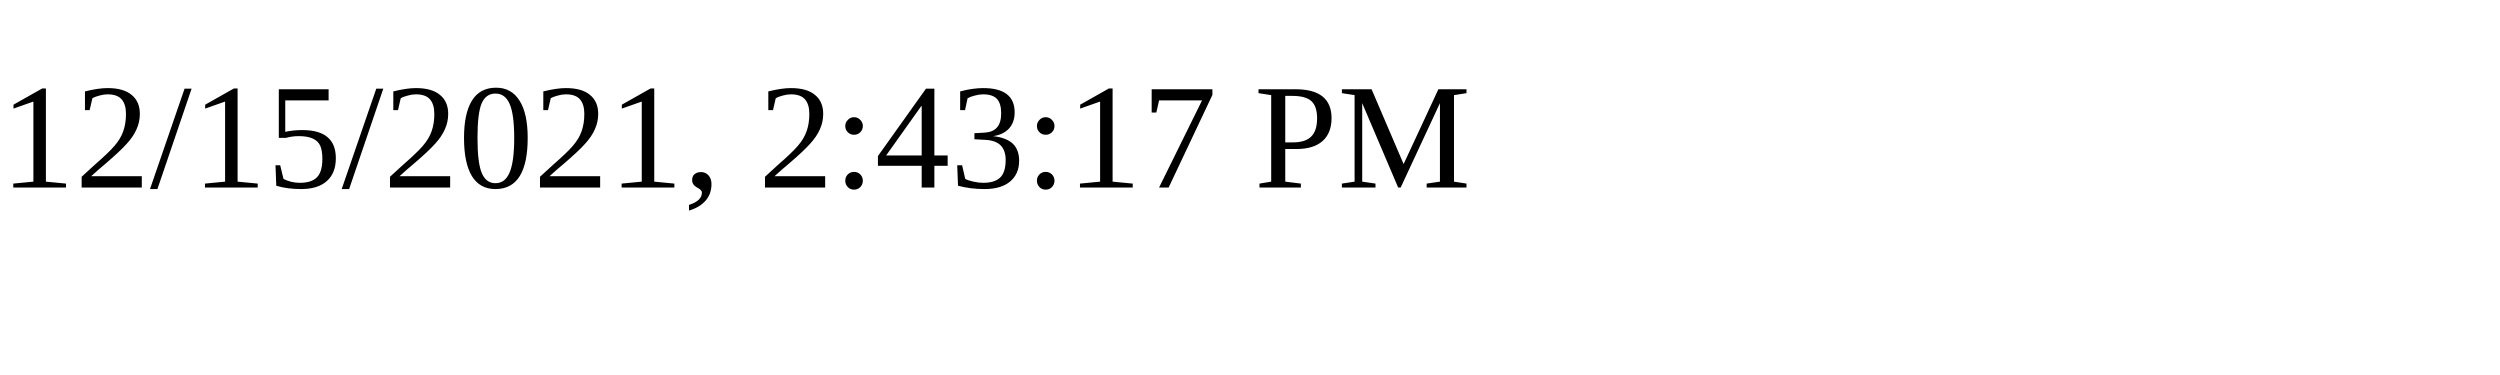
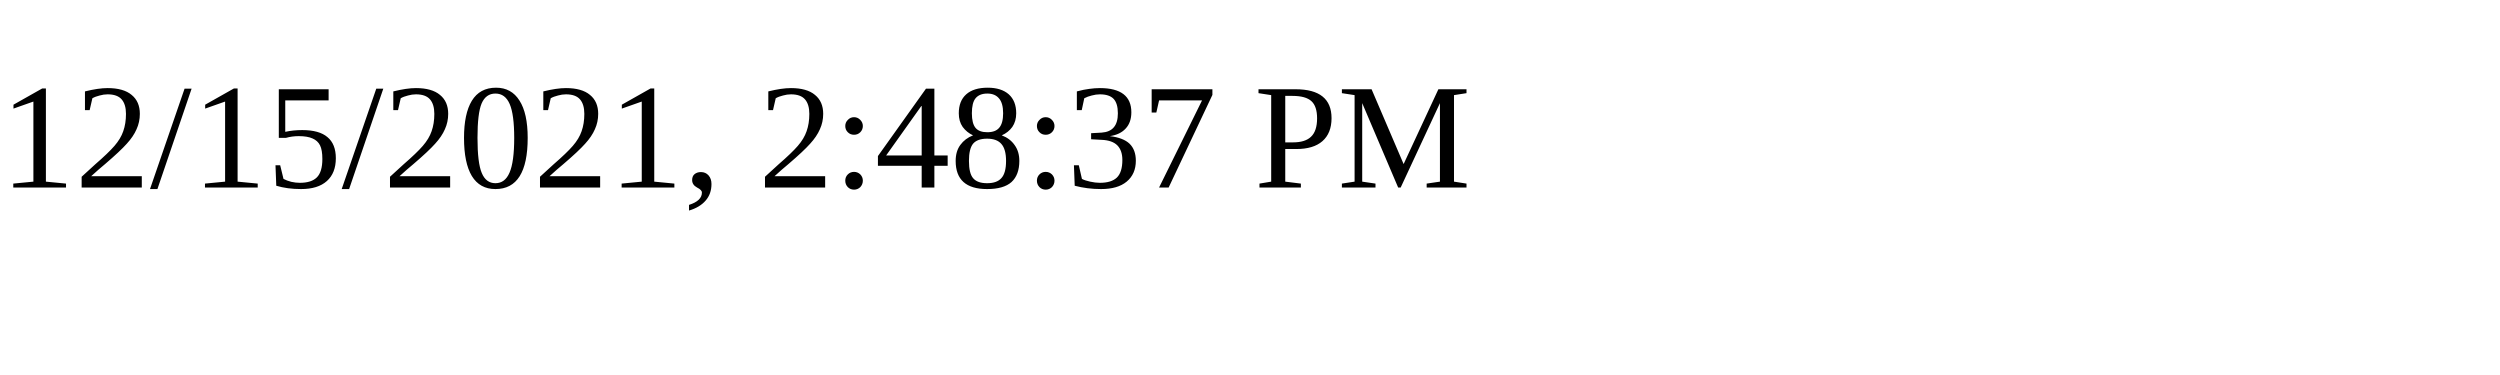
<svg xmlns="http://www.w3.org/2000/svg" height="30" width="200">
-   <text x="0" y="15">12/15/2021, 2:43:17 PM</text>
+   <text x="0" y="15">12/15/2021, 2:48:37 PM</text>
</svg>
